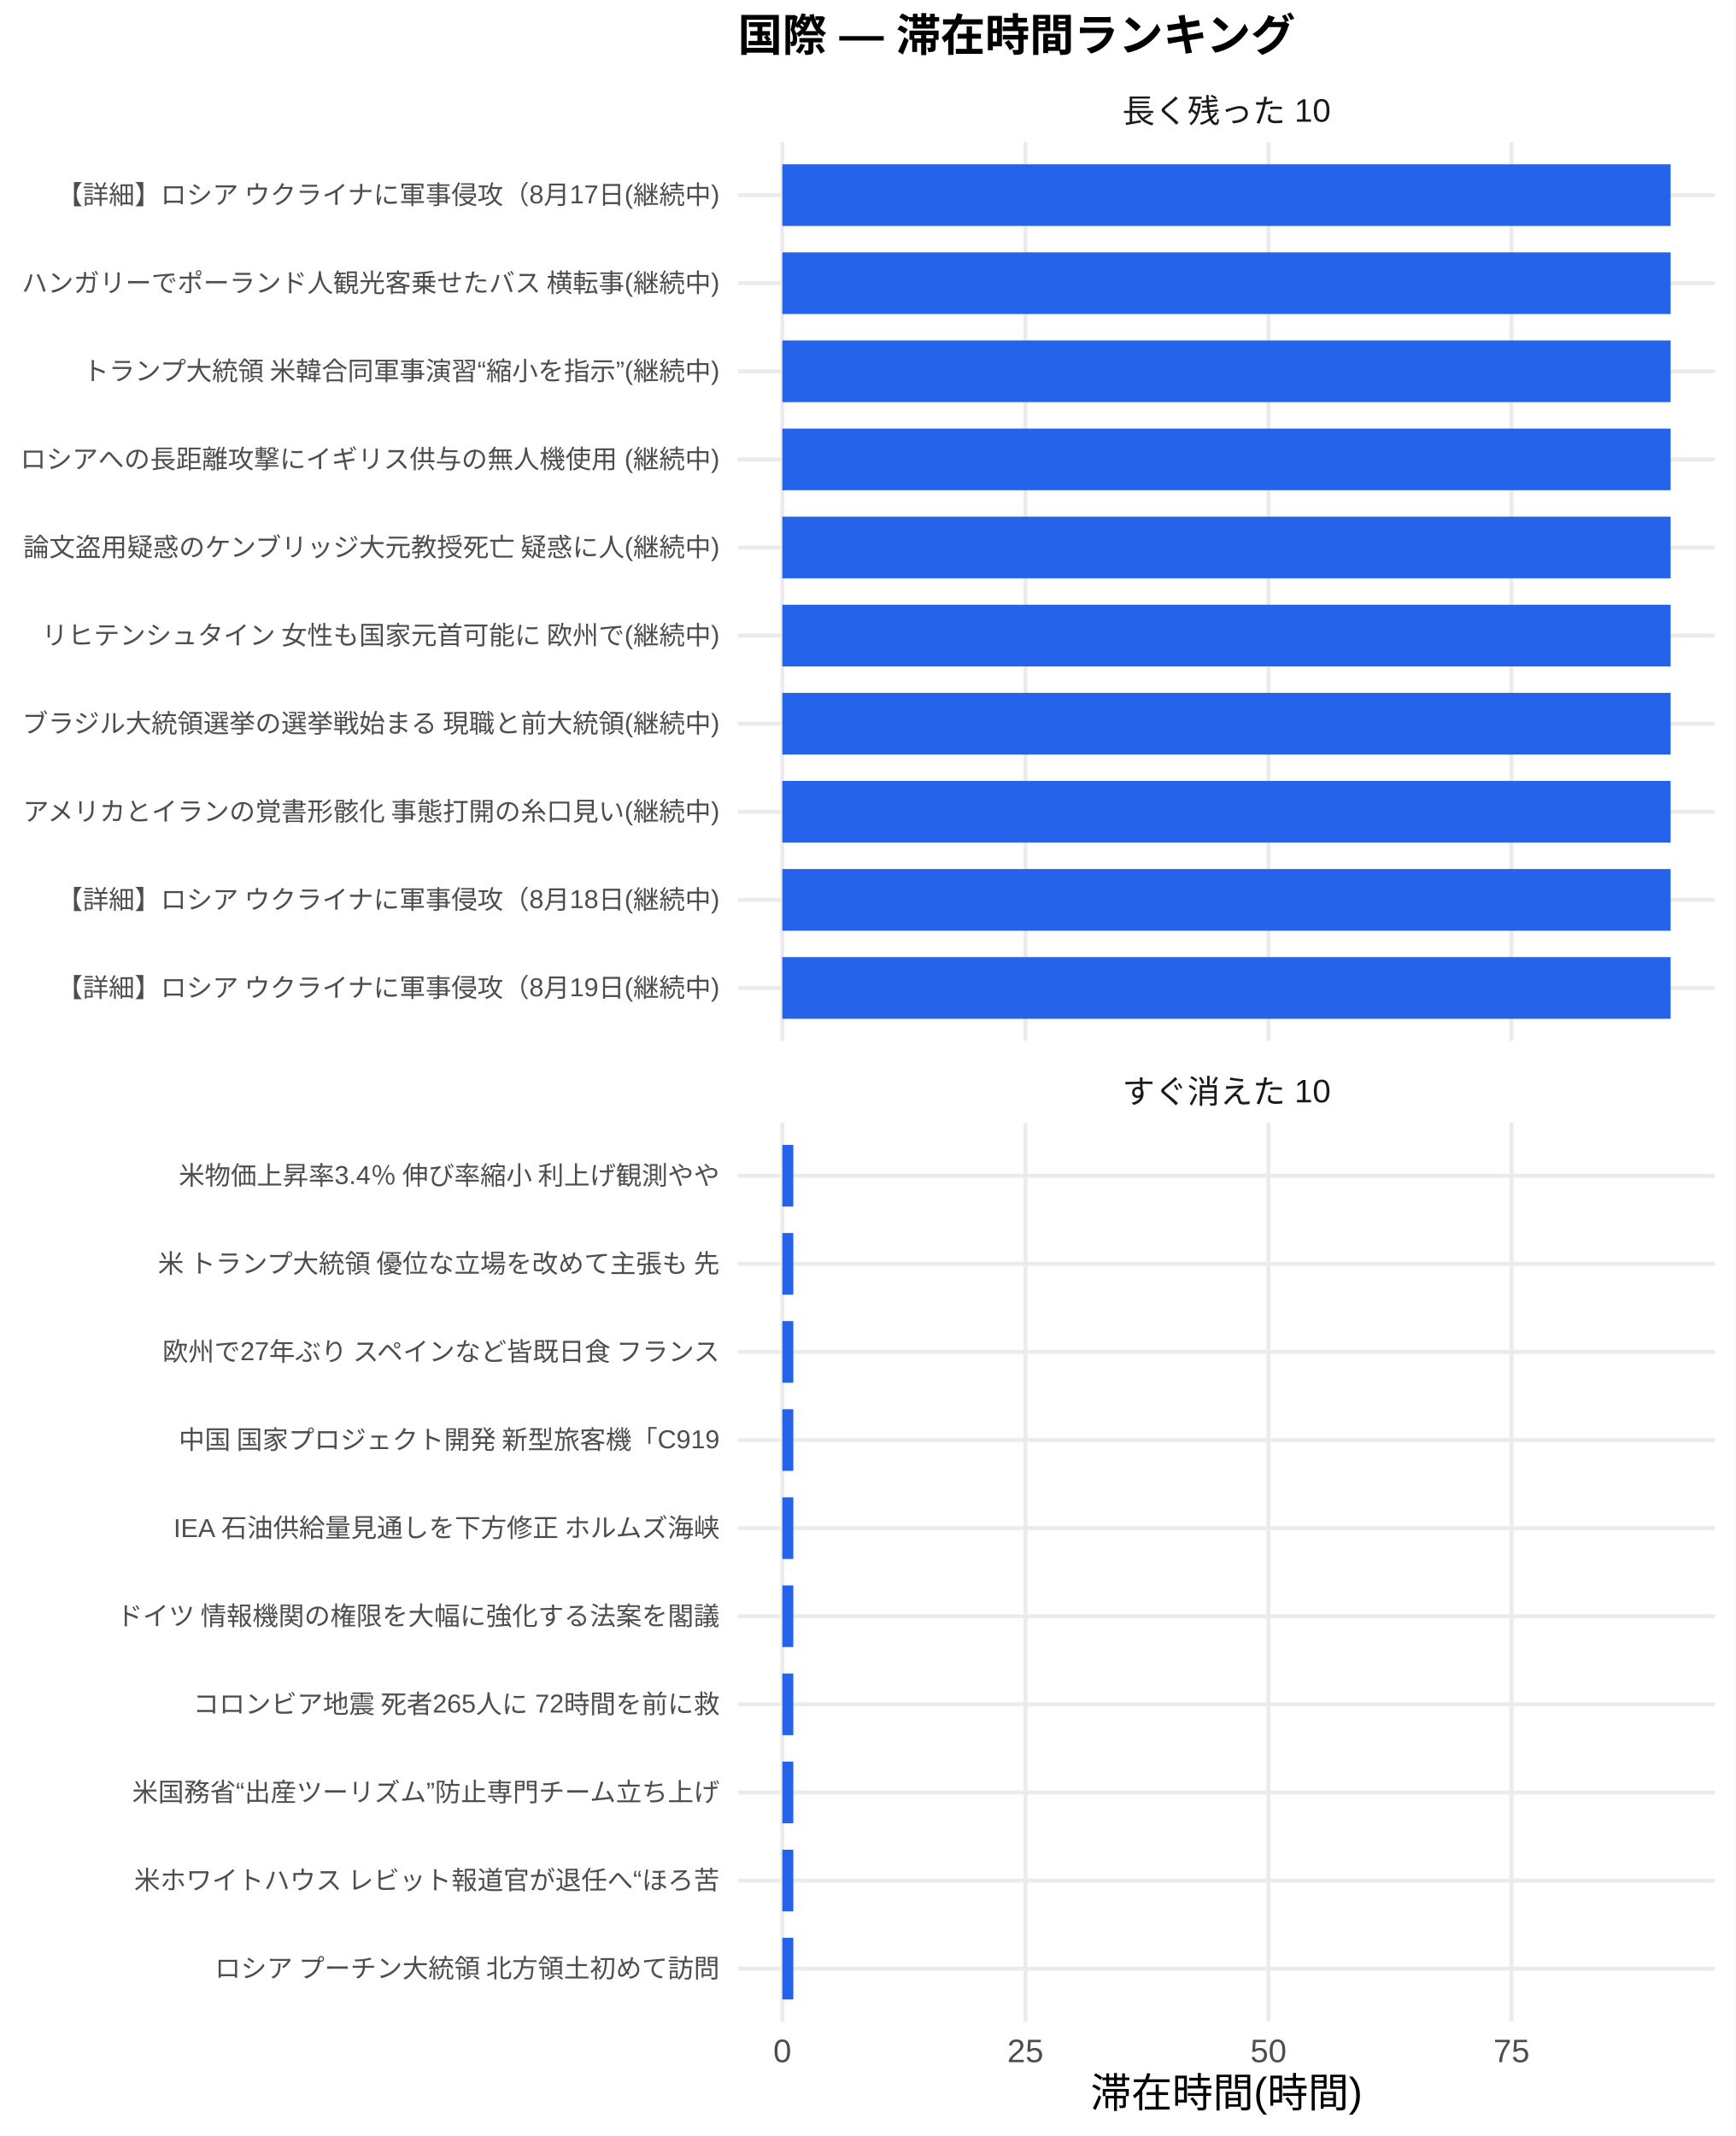
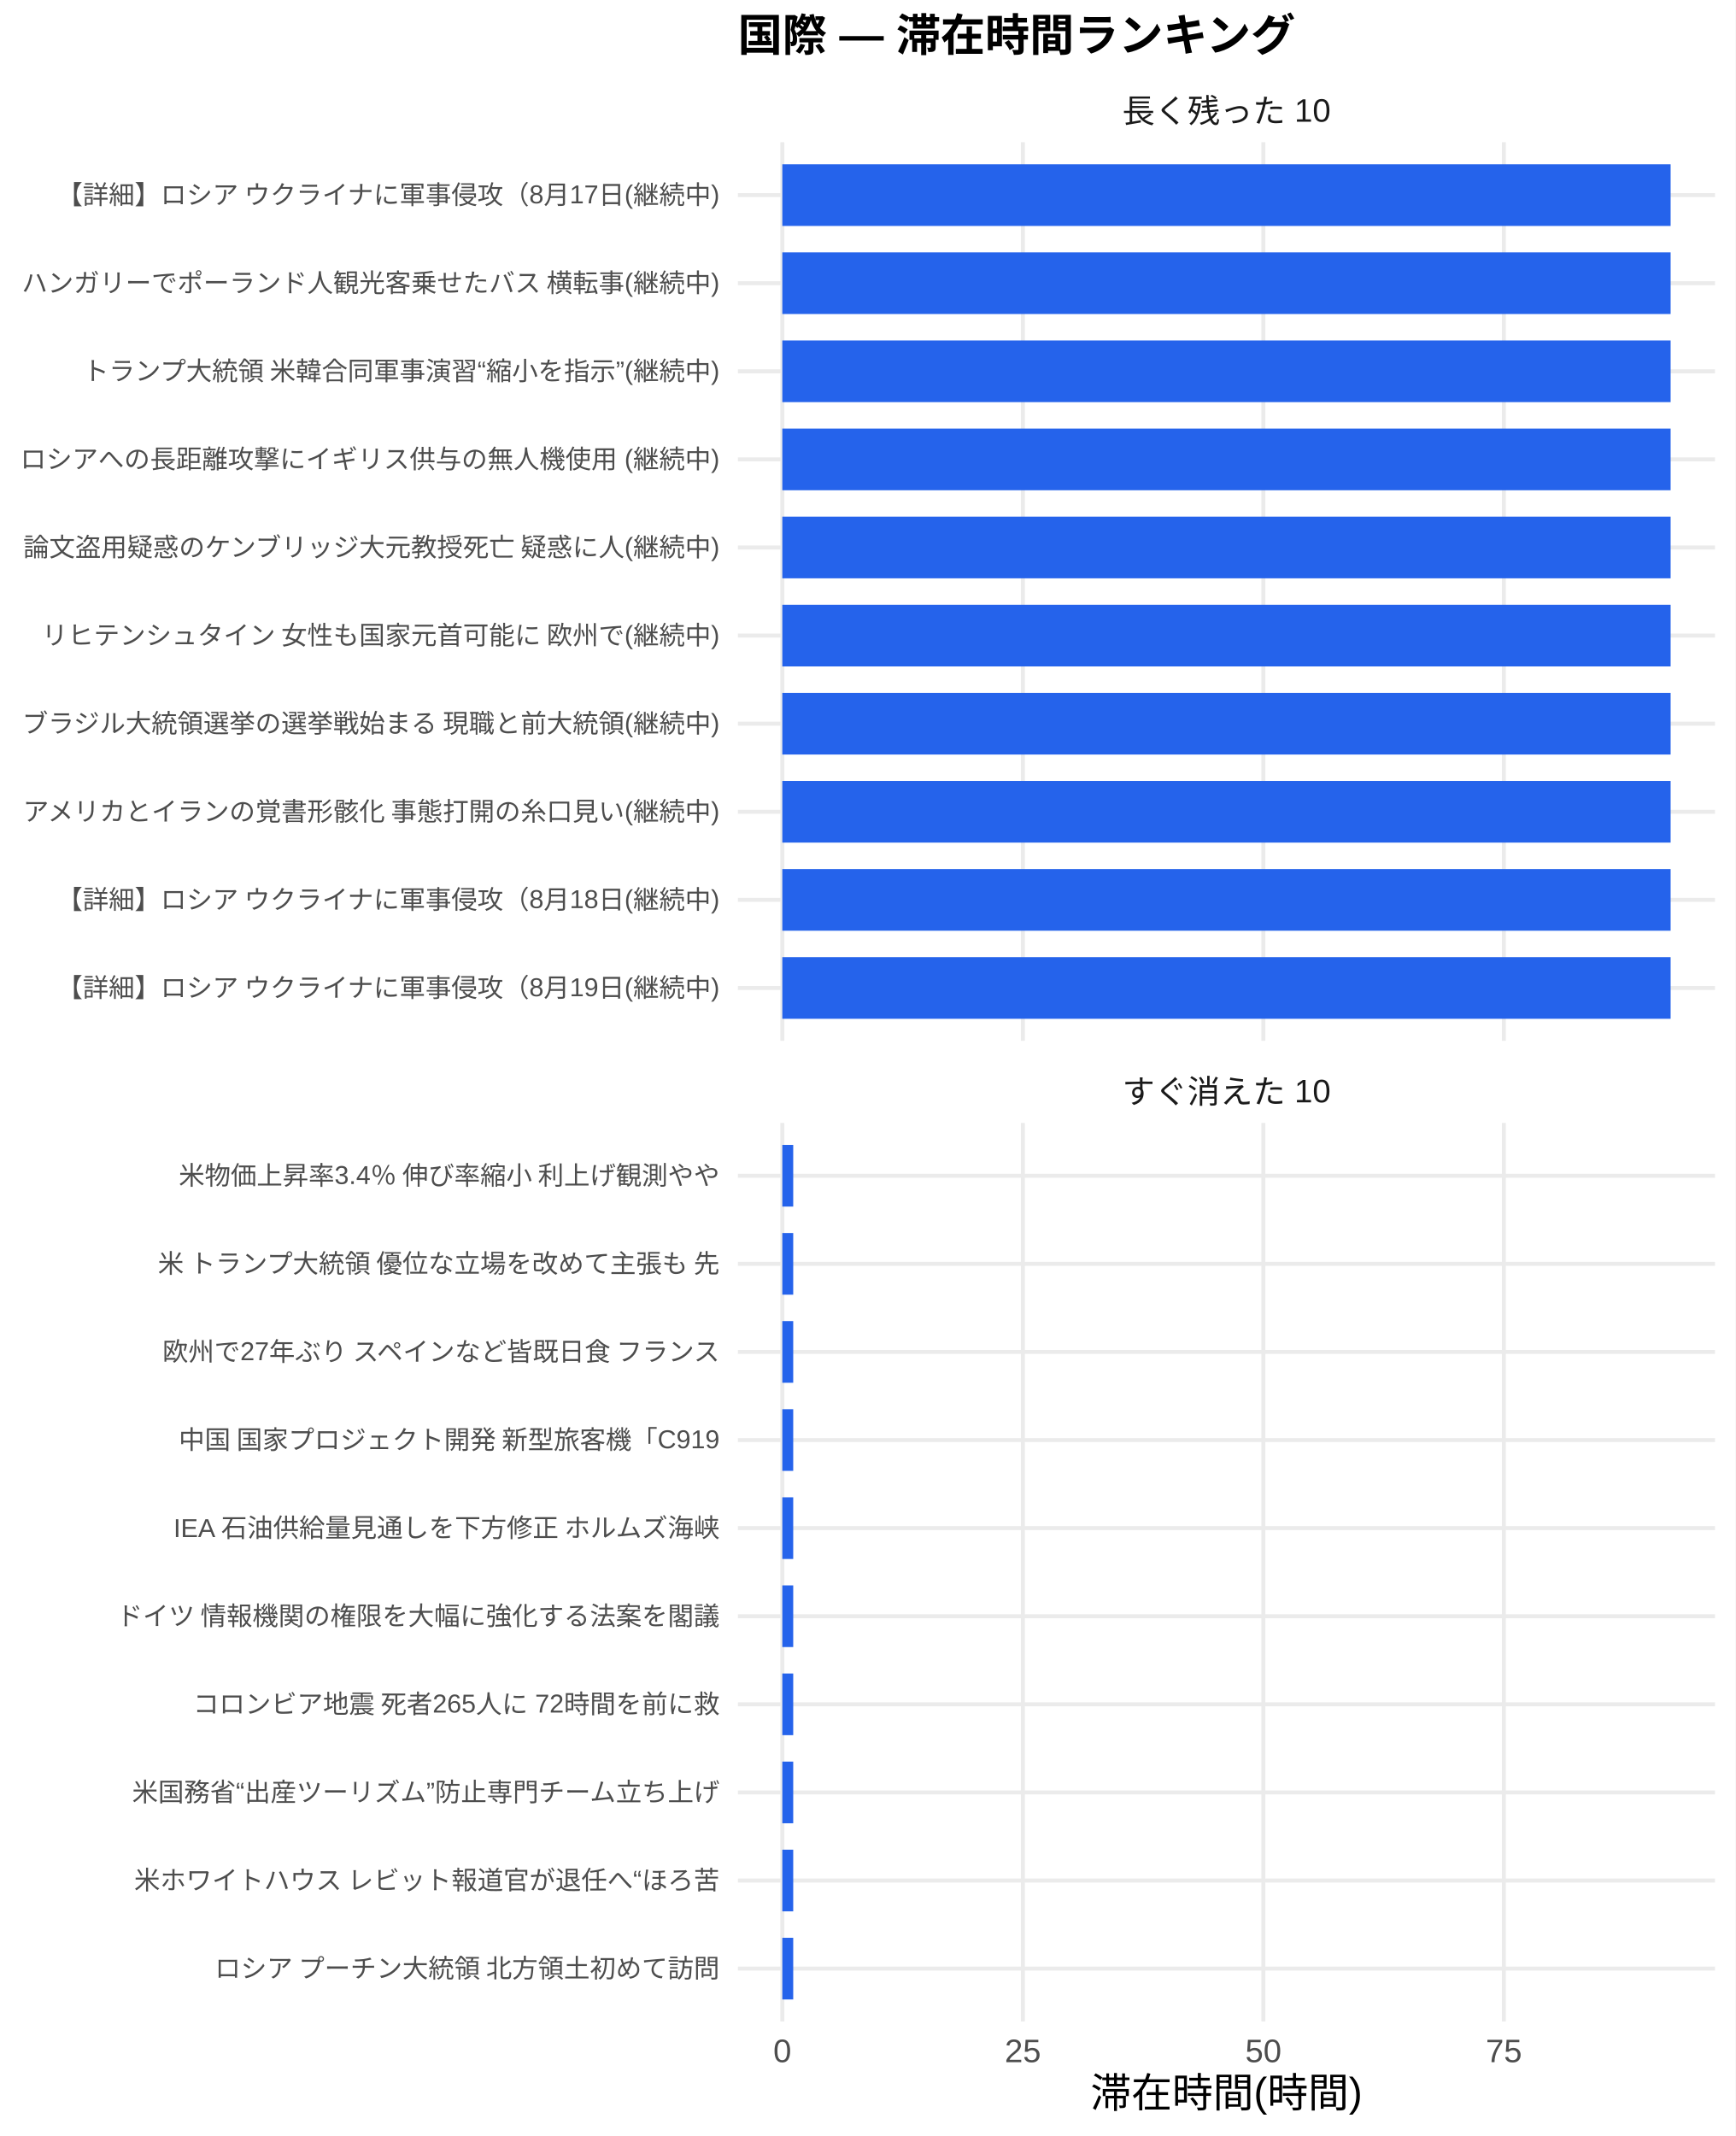
<svg xmlns="http://www.w3.org/2000/svg" width="468.00pt" height="576.00pt" viewBox="0 0 468.00 576.00">
  <g class="svglite">
    <defs>
      <style type="text/css">
    .svglite line, .svglite polyline, .svglite polygon, .svglite path, .svglite rect, .svglite circle {
      fill: none;
      stroke: #000000;
      stroke-linecap: round;
      stroke-linejoin: round;
      stroke-miterlimit: 10.00;
    }
    .svglite text {
      white-space: pre;
    }
    .svglite g.glyphgroup path {
      fill: inherit;
      stroke: none;
    }
  </style>
    </defs>
    <rect width="100%" height="100%" style="stroke: none; fill: #FFFFFF;" />
    <defs>
      <clipPath id="cpMC4wMHw0NjguMDB8MC4wMHw1NzYuMDA=">
        <rect x="0.00" y="0.00" width="468.00" height="576.00" />
      </clipPath>
    </defs>
    <g clip-path="url(#cpMC4wMHw0NjguMDB8MC4wMHw1NzYuMDA=)">
      <rect x="0" y="0.00" width="468.00" height="576.00" style="stroke-width: 1.07; stroke: none; fill: #FFFFFF;" />
    </g>
    <defs>
      <clipPath id="cpMTk5LjAwfDQ2Mi41MnwzOC4zNnwyODAuNjc=">
        <rect x="199.00" y="38.36" width="263.52" height="242.31" />
      </clipPath>
    </defs>
    <g clip-path="url(#cpMTk5LjAwfDQ2Mi41MnwzOC4zNnwyODAuNjc=)">
      <polyline points="199.00,266.42 462.52,266.42 " style="stroke-width: 1.07; stroke: #EBEBEB; stroke-linecap: butt;" />
      <polyline points="199.00,242.66 462.52,242.66 " style="stroke-width: 1.07; stroke: #EBEBEB; stroke-linecap: butt;" />
      <polyline points="199.00,218.91 462.52,218.91 " style="stroke-width: 1.07; stroke: #EBEBEB; stroke-linecap: butt;" />
      <polyline points="199.00,195.15 462.52,195.15 " style="stroke-width: 1.07; stroke: #EBEBEB; stroke-linecap: butt;" />
      <polyline points="199.00,171.39 462.52,171.39 " style="stroke-width: 1.07; stroke: #EBEBEB; stroke-linecap: butt;" />
      <polyline points="199.00,147.64 462.52,147.64 " style="stroke-width: 1.07; stroke: #EBEBEB; stroke-linecap: butt;" />
      <polyline points="199.00,123.88 462.52,123.88 " style="stroke-width: 1.07; stroke: #EBEBEB; stroke-linecap: butt;" />
      <polyline points="199.00,100.13 462.52,100.13 " style="stroke-width: 1.07; stroke: #EBEBEB; stroke-linecap: butt;" />
      <polyline points="199.00,76.37 462.52,76.37 " style="stroke-width: 1.07; stroke: #EBEBEB; stroke-linecap: butt;" />
      <polyline points="199.00,52.61 462.52,52.61 " style="stroke-width: 1.07; stroke: #EBEBEB; stroke-linecap: butt;" />
      <polyline points="210.98,280.67 210.98,38.36 " style="stroke-width: 1.07; stroke: #EBEBEB; stroke-linecap: butt;" />
-       <polyline points="276.53,280.67 276.53,38.36 " style="stroke-width: 1.07; stroke: #EBEBEB; stroke-linecap: butt;" />
-       <polyline points="342.08,280.67 342.08,38.36 " style="stroke-width: 1.07; stroke: #EBEBEB; stroke-linecap: butt;" />
-       <polyline points="407.63,280.67 407.63,38.36 " style="stroke-width: 1.07; stroke: #EBEBEB; stroke-linecap: butt;" />
+       <polyline points="275.85,280.67 275.85,38.36 " style="stroke-width: 1.07; stroke: #EBEBEB; stroke-linecap: butt;" />
+       <polyline points="340.71,280.67 340.71,38.36 " style="stroke-width: 1.07; stroke: #EBEBEB; stroke-linecap: butt;" />
+       <polyline points="405.57,280.67 405.57,38.36 " style="stroke-width: 1.07; stroke: #EBEBEB; stroke-linecap: butt;" />
      <rect x="210.98" y="44.30" width="239.56" height="16.63" style="stroke-width: 1.07; stroke: none; stroke-linecap: butt; stroke-linejoin: miter; fill: #2563EB;" />
      <rect x="210.98" y="68.05" width="239.56" height="16.63" style="stroke-width: 1.07; stroke: none; stroke-linecap: butt; stroke-linejoin: miter; fill: #2563EB;" />
      <rect x="210.98" y="91.81" width="239.56" height="16.63" style="stroke-width: 1.07; stroke: none; stroke-linecap: butt; stroke-linejoin: miter; fill: #2563EB;" />
      <rect x="210.98" y="115.57" width="239.56" height="16.63" style="stroke-width: 1.07; stroke: none; stroke-linecap: butt; stroke-linejoin: miter; fill: #2563EB;" />
      <rect x="210.98" y="139.32" width="239.56" height="16.63" style="stroke-width: 1.07; stroke: none; stroke-linecap: butt; stroke-linejoin: miter; fill: #2563EB;" />
      <rect x="210.98" y="163.08" width="239.56" height="16.63" style="stroke-width: 1.07; stroke: none; stroke-linecap: butt; stroke-linejoin: miter; fill: #2563EB;" />
      <rect x="210.98" y="186.84" width="239.56" height="16.63" style="stroke-width: 1.07; stroke: none; stroke-linecap: butt; stroke-linejoin: miter; fill: #2563EB;" />
      <rect x="210.98" y="210.59" width="239.56" height="16.63" style="stroke-width: 1.07; stroke: none; stroke-linecap: butt; stroke-linejoin: miter; fill: #2563EB;" />
      <rect x="210.98" y="234.35" width="239.56" height="16.63" style="stroke-width: 1.07; stroke: none; stroke-linecap: butt; stroke-linejoin: miter; fill: #2563EB;" />
      <rect x="210.98" y="258.10" width="239.56" height="16.63" style="stroke-width: 1.07; stroke: none; stroke-linecap: butt; stroke-linejoin: miter; fill: #2563EB;" />
    </g>
    <g clip-path="url(#cpMC4wMHw0NjguMDB8MC4wMHw1NzYuMDA=)">
</g>
    <defs>
      <clipPath id="cpMTk5LjAwfDQ2Mi41MnwzMDIuODB8NTQ1LjEy">
        <rect x="199.00" y="302.80" width="263.52" height="242.31" />
      </clipPath>
    </defs>
    <g clip-path="url(#cpMTk5LjAwfDQ2Mi41MnwzMDIuODB8NTQ1LjEy)">
      <polyline points="199.00,530.86 462.52,530.86 " style="stroke-width: 1.07; stroke: #EBEBEB; stroke-linecap: butt;" />
      <polyline points="199.00,507.11 462.52,507.11 " style="stroke-width: 1.07; stroke: #EBEBEB; stroke-linecap: butt;" />
      <polyline points="199.00,483.35 462.52,483.35 " style="stroke-width: 1.07; stroke: #EBEBEB; stroke-linecap: butt;" />
      <polyline points="199.00,459.59 462.52,459.59 " style="stroke-width: 1.07; stroke: #EBEBEB; stroke-linecap: butt;" />
      <polyline points="199.00,435.84 462.52,435.84 " style="stroke-width: 1.07; stroke: #EBEBEB; stroke-linecap: butt;" />
      <polyline points="199.00,412.08 462.52,412.08 " style="stroke-width: 1.07; stroke: #EBEBEB; stroke-linecap: butt;" />
      <polyline points="199.00,388.33 462.52,388.33 " style="stroke-width: 1.07; stroke: #EBEBEB; stroke-linecap: butt;" />
      <polyline points="199.00,364.57 462.52,364.57 " style="stroke-width: 1.07; stroke: #EBEBEB; stroke-linecap: butt;" />
      <polyline points="199.00,340.81 462.52,340.81 " style="stroke-width: 1.07; stroke: #EBEBEB; stroke-linecap: butt;" />
      <polyline points="199.00,317.06 462.52,317.06 " style="stroke-width: 1.07; stroke: #EBEBEB; stroke-linecap: butt;" />
      <polyline points="210.98,545.12 210.98,302.80 " style="stroke-width: 1.07; stroke: #EBEBEB; stroke-linecap: butt;" />
-       <polyline points="276.53,545.12 276.53,302.80 " style="stroke-width: 1.07; stroke: #EBEBEB; stroke-linecap: butt;" />
-       <polyline points="342.08,545.12 342.08,302.80 " style="stroke-width: 1.07; stroke: #EBEBEB; stroke-linecap: butt;" />
-       <polyline points="407.63,545.12 407.63,302.80 " style="stroke-width: 1.07; stroke: #EBEBEB; stroke-linecap: butt;" />
-       <rect x="210.98" y="308.74" width="2.97" height="16.63" style="stroke-width: 1.07; stroke: none; stroke-linecap: butt; stroke-linejoin: miter; fill: #2563EB;" />
-       <rect x="210.98" y="332.50" width="2.97" height="16.63" style="stroke-width: 1.07; stroke: none; stroke-linecap: butt; stroke-linejoin: miter; fill: #2563EB;" />
-       <rect x="210.98" y="356.25" width="2.97" height="16.63" style="stroke-width: 1.07; stroke: none; stroke-linecap: butt; stroke-linejoin: miter; fill: #2563EB;" />
-       <rect x="210.98" y="380.01" width="2.97" height="16.63" style="stroke-width: 1.07; stroke: none; stroke-linecap: butt; stroke-linejoin: miter; fill: #2563EB;" />
-       <rect x="210.98" y="403.77" width="2.97" height="16.63" style="stroke-width: 1.07; stroke: none; stroke-linecap: butt; stroke-linejoin: miter; fill: #2563EB;" />
-       <rect x="210.98" y="427.52" width="2.97" height="16.63" style="stroke-width: 1.07; stroke: none; stroke-linecap: butt; stroke-linejoin: miter; fill: #2563EB;" />
-       <rect x="210.98" y="451.28" width="2.97" height="16.63" style="stroke-width: 1.07; stroke: none; stroke-linecap: butt; stroke-linejoin: miter; fill: #2563EB;" />
-       <rect x="210.98" y="475.04" width="2.97" height="16.63" style="stroke-width: 1.07; stroke: none; stroke-linecap: butt; stroke-linejoin: miter; fill: #2563EB;" />
-       <rect x="210.98" y="498.79" width="2.97" height="16.63" style="stroke-width: 1.07; stroke: none; stroke-linecap: butt; stroke-linejoin: miter; fill: #2563EB;" />
-       <rect x="210.98" y="522.55" width="2.97" height="16.63" style="stroke-width: 1.07; stroke: none; stroke-linecap: butt; stroke-linejoin: miter; fill: #2563EB;" />
+       <polyline points="275.85,545.12 275.85,302.80 " style="stroke-width: 1.07; stroke: #EBEBEB; stroke-linecap: butt;" />
+       <polyline points="340.71,545.12 340.71,302.80 " style="stroke-width: 1.07; stroke: #EBEBEB; stroke-linecap: butt;" />
+       <polyline points="405.57,545.12 405.57,302.80 " style="stroke-width: 1.07; stroke: #EBEBEB; stroke-linecap: butt;" />
+       <rect x="210.98" y="308.74" width="2.94" height="16.63" style="stroke-width: 1.07; stroke: none; stroke-linecap: butt; stroke-linejoin: miter; fill: #2563EB;" />
+       <rect x="210.98" y="332.50" width="2.94" height="16.63" style="stroke-width: 1.07; stroke: none; stroke-linecap: butt; stroke-linejoin: miter; fill: #2563EB;" />
+       <rect x="210.98" y="356.25" width="2.94" height="16.63" style="stroke-width: 1.07; stroke: none; stroke-linecap: butt; stroke-linejoin: miter; fill: #2563EB;" />
+       <rect x="210.98" y="380.01" width="2.94" height="16.63" style="stroke-width: 1.07; stroke: none; stroke-linecap: butt; stroke-linejoin: miter; fill: #2563EB;" />
+       <rect x="210.98" y="403.77" width="2.94" height="16.63" style="stroke-width: 1.07; stroke: none; stroke-linecap: butt; stroke-linejoin: miter; fill: #2563EB;" />
+       <rect x="210.98" y="427.52" width="2.94" height="16.63" style="stroke-width: 1.07; stroke: none; stroke-linecap: butt; stroke-linejoin: miter; fill: #2563EB;" />
+       <rect x="210.98" y="451.28" width="2.94" height="16.63" style="stroke-width: 1.07; stroke: none; stroke-linecap: butt; stroke-linejoin: miter; fill: #2563EB;" />
+       <rect x="210.98" y="475.04" width="2.94" height="16.63" style="stroke-width: 1.07; stroke: none; stroke-linecap: butt; stroke-linejoin: miter; fill: #2563EB;" />
+       <rect x="210.98" y="498.79" width="2.94" height="16.63" style="stroke-width: 1.07; stroke: none; stroke-linecap: butt; stroke-linejoin: miter; fill: #2563EB;" />
+       <rect x="210.98" y="522.55" width="2.94" height="16.63" style="stroke-width: 1.07; stroke: none; stroke-linecap: butt; stroke-linejoin: miter; fill: #2563EB;" />
    </g>
    <g clip-path="url(#cpMC4wMHw0NjguMDB8MC4wMHw1NzYuMDA=)">
</g>
    <defs>
      <clipPath id="cpMTk5LjAwfDQ2Mi41MnwyODYuMTV8MzAyLjgw">
        <rect x="199.00" y="286.15" width="263.52" height="16.65" />
      </clipPath>
    </defs>
    <g clip-path="url(#cpMTk5LjAwfDQ2Mi41MnwyODYuMTV8MzAyLjgw)">
      <text x="330.76" y="297.50" text-anchor="middle" style="font-size: 8.80px;fill: #1A1A1A; font-family: &quot;Liberation Sans&quot;;" textLength="56.20px" lengthAdjust="spacingAndGlyphs">すぐ消えた 10</text>
    </g>
    <g clip-path="url(#cpMC4wMHw0NjguMDB8MC4wMHw1NzYuMDA=)">
</g>
    <defs>
      <clipPath id="cpMTk5LjAwfDQ2Mi41MnwyMS43MXwzOC4zNg==">
        <rect x="199.00" y="21.71" width="263.52" height="16.65" />
      </clipPath>
    </defs>
    <g clip-path="url(#cpMTk5LjAwfDQ2Mi41MnwyMS43MXwzOC4zNg==)">
      <text x="330.76" y="33.06" text-anchor="middle" style="font-size: 8.80px;fill: #1A1A1A; font-family: &quot;Liberation Sans&quot;;" textLength="56.20px" lengthAdjust="spacingAndGlyphs">長く残った 10</text>
    </g>
    <g clip-path="url(#cpMC4wMHw0NjguMDB8MC4wMHw1NzYuMDA=)">
      <text x="210.98" y="556.10" text-anchor="middle" style="font-size: 8.80px;fill: #4D4D4D; font-family: &quot;Liberation Sans&quot;;" textLength="4.89px" lengthAdjust="spacingAndGlyphs">0</text>
-       <text x="276.53" y="556.10" text-anchor="middle" style="font-size: 8.80px;fill: #4D4D4D; font-family: &quot;Liberation Sans&quot;;" textLength="9.78px" lengthAdjust="spacingAndGlyphs">25</text>
-       <text x="342.08" y="556.10" text-anchor="middle" style="font-size: 8.80px;fill: #4D4D4D; font-family: &quot;Liberation Sans&quot;;" textLength="9.78px" lengthAdjust="spacingAndGlyphs">50</text>
-       <text x="407.63" y="556.10" text-anchor="middle" style="font-size: 8.80px;fill: #4D4D4D; font-family: &quot;Liberation Sans&quot;;" textLength="9.78px" lengthAdjust="spacingAndGlyphs">75</text>
+       <text x="275.85" y="556.10" text-anchor="middle" style="font-size: 8.80px;fill: #4D4D4D; font-family: &quot;Liberation Sans&quot;;" textLength="9.78px" lengthAdjust="spacingAndGlyphs">25</text>
+       <text x="340.71" y="556.10" text-anchor="middle" style="font-size: 8.80px;fill: #4D4D4D; font-family: &quot;Liberation Sans&quot;;" textLength="9.78px" lengthAdjust="spacingAndGlyphs">50</text>
+       <text x="405.57" y="556.10" text-anchor="middle" style="font-size: 8.80px;fill: #4D4D4D; font-family: &quot;Liberation Sans&quot;;" textLength="9.78px" lengthAdjust="spacingAndGlyphs">75</text>
      <text x="194.07" y="268.83" text-anchor="end" style="font-size: 7.00px;fill: #4D4D4D; font-family: &quot;Liberation Sans&quot;;" textLength="179.27px" lengthAdjust="spacingAndGlyphs">【詳細】ロシア ウクライナに軍事侵攻（8月19日(継続中)</text>
      <text x="194.07" y="245.07" text-anchor="end" style="font-size: 7.00px;fill: #4D4D4D; font-family: &quot;Liberation Sans&quot;;" textLength="179.27px" lengthAdjust="spacingAndGlyphs">【詳細】ロシア ウクライナに軍事侵攻（8月18日(継続中)</text>
      <text x="194.07" y="221.31" text-anchor="end" style="font-size: 7.00px;fill: #4D4D4D; font-family: &quot;Liberation Sans&quot;;" textLength="188.59px" lengthAdjust="spacingAndGlyphs">アメリカとイランの覚書形骸化 事態打開の糸口見い(継続中)</text>
      <text x="194.07" y="197.56" text-anchor="end" style="font-size: 7.00px;fill: #4D4D4D; font-family: &quot;Liberation Sans&quot;;" textLength="188.59px" lengthAdjust="spacingAndGlyphs">ブラジル大統領選挙の選挙戦始まる 現職と前大統領(継続中)</text>
      <text x="194.07" y="173.80" text-anchor="end" style="font-size: 7.00px;fill: #4D4D4D; font-family: &quot;Liberation Sans&quot;;" textLength="183.53px" lengthAdjust="spacingAndGlyphs">リヒテンシュタイン 女性も国家元首可能に 欧州で(継続中)</text>
      <text x="194.07" y="150.05" text-anchor="end" style="font-size: 7.00px;fill: #4D4D4D; font-family: &quot;Liberation Sans&quot;;" textLength="188.59px" lengthAdjust="spacingAndGlyphs">論文盗用疑惑のケンブリッジ大元教授死亡 疑惑に人(継続中)</text>
      <text x="194.07" y="126.29" text-anchor="end" style="font-size: 7.00px;fill: #4D4D4D; font-family: &quot;Liberation Sans&quot;;" textLength="188.59px" lengthAdjust="spacingAndGlyphs">ロシアへの長距離攻撃にイギリス供与の無人機使用 (継続中)</text>
      <text x="194.07" y="102.53" text-anchor="end" style="font-size: 7.00px;fill: #4D4D4D; font-family: &quot;Liberation Sans&quot;;" textLength="172.25px" lengthAdjust="spacingAndGlyphs">トランプ大統領 米韓合同軍事演習“縮小を指示”(継続中)</text>
      <text x="194.07" y="78.78" text-anchor="end" style="font-size: 7.00px;fill: #4D4D4D; font-family: &quot;Liberation Sans&quot;;" textLength="188.59px" lengthAdjust="spacingAndGlyphs">ハンガリーでポーランド人観光客乗せたバス 横転事(継続中)</text>
      <text x="194.07" y="55.02" text-anchor="end" style="font-size: 7.00px;fill: #4D4D4D; font-family: &quot;Liberation Sans&quot;;" textLength="179.27px" lengthAdjust="spacingAndGlyphs">【詳細】ロシア ウクライナに軍事侵攻（8月17日(継続中)</text>
      <text x="194.07" y="533.27" text-anchor="end" style="font-size: 7.00px;fill: #4D4D4D; font-family: &quot;Liberation Sans&quot;;" textLength="136.88px" lengthAdjust="spacingAndGlyphs">ロシア プーチン大統領 北方領土初めて訪問</text>
      <text x="194.07" y="509.51" text-anchor="end" style="font-size: 7.00px;fill: #4D4D4D; font-family: &quot;Liberation Sans&quot;;" textLength="158.27px" lengthAdjust="spacingAndGlyphs">米ホワイトハウス レビット報道官が退任へ“ほろ苦</text>
      <text x="194.07" y="485.76" text-anchor="end" style="font-size: 7.00px;fill: #4D4D4D; font-family: &quot;Liberation Sans&quot;;" textLength="158.66px" lengthAdjust="spacingAndGlyphs">米国務省“出産ツーリズム”防止専門チーム立ち上げ</text>
      <text x="194.07" y="462.00" text-anchor="end" style="font-size: 7.00px;fill: #4D4D4D; font-family: &quot;Liberation Sans&quot;;" textLength="142.33px" lengthAdjust="spacingAndGlyphs">コロンビア地震 死者265人に 72時間を前に救</text>
      <text x="194.07" y="438.25" text-anchor="end" style="font-size: 7.00px;fill: #4D4D4D; font-family: &quot;Liberation Sans&quot;;" textLength="162.94px" lengthAdjust="spacingAndGlyphs">ドイツ 情報機関の権限を大幅に強化する法案を閣議</text>
      <text x="194.07" y="414.49" text-anchor="end" style="font-size: 7.00px;fill: #4D4D4D; font-family: &quot;Liberation Sans&quot;;" textLength="147.77px" lengthAdjust="spacingAndGlyphs">IEA 石油供給量見通しを下方修正 ホルムズ海峡</text>
      <text x="194.07" y="390.73" text-anchor="end" style="font-size: 7.00px;fill: #4D4D4D; font-family: &quot;Liberation Sans&quot;;" textLength="146.61px" lengthAdjust="spacingAndGlyphs">中国 国家プロジェクト開発 新型旅客機「C919</text>
      <text x="194.07" y="366.98" text-anchor="end" style="font-size: 7.00px;fill: #4D4D4D; font-family: &quot;Liberation Sans&quot;;" textLength="151.66px" lengthAdjust="spacingAndGlyphs">欧州で27年ぶり スペインなど皆既日食 フランス</text>
      <text x="194.07" y="343.22" text-anchor="end" style="font-size: 7.00px;fill: #4D4D4D; font-family: &quot;Liberation Sans&quot;;" textLength="152.81px" lengthAdjust="spacingAndGlyphs">米 トランプ大統領 優位な立場を改めて主張も 先</text>
      <text x="194.07" y="319.47" text-anchor="end" style="font-size: 7.00px;fill: #4D4D4D; font-family: &quot;Liberation Sans&quot;;" textLength="146.59px" lengthAdjust="spacingAndGlyphs">米物価上昇率3.4％ 伸び率縮小 利上げ観測やや</text>
      <text x="330.76" y="568.24" text-anchor="middle" style="font-size: 11.00px; font-family: &quot;Liberation Sans&quot;;" textLength="73.31px" lengthAdjust="spacingAndGlyphs">滞在時間(時間)</text>
      <text x="199.00" y="13.74" style="font-size: 12.00px; font-weight: bold; font-family: &quot;Liberation Sans&quot;;" textLength="150.66px" lengthAdjust="spacingAndGlyphs">国際 — 滞在時間ランキング</text>
    </g>
  </g>
</svg>
